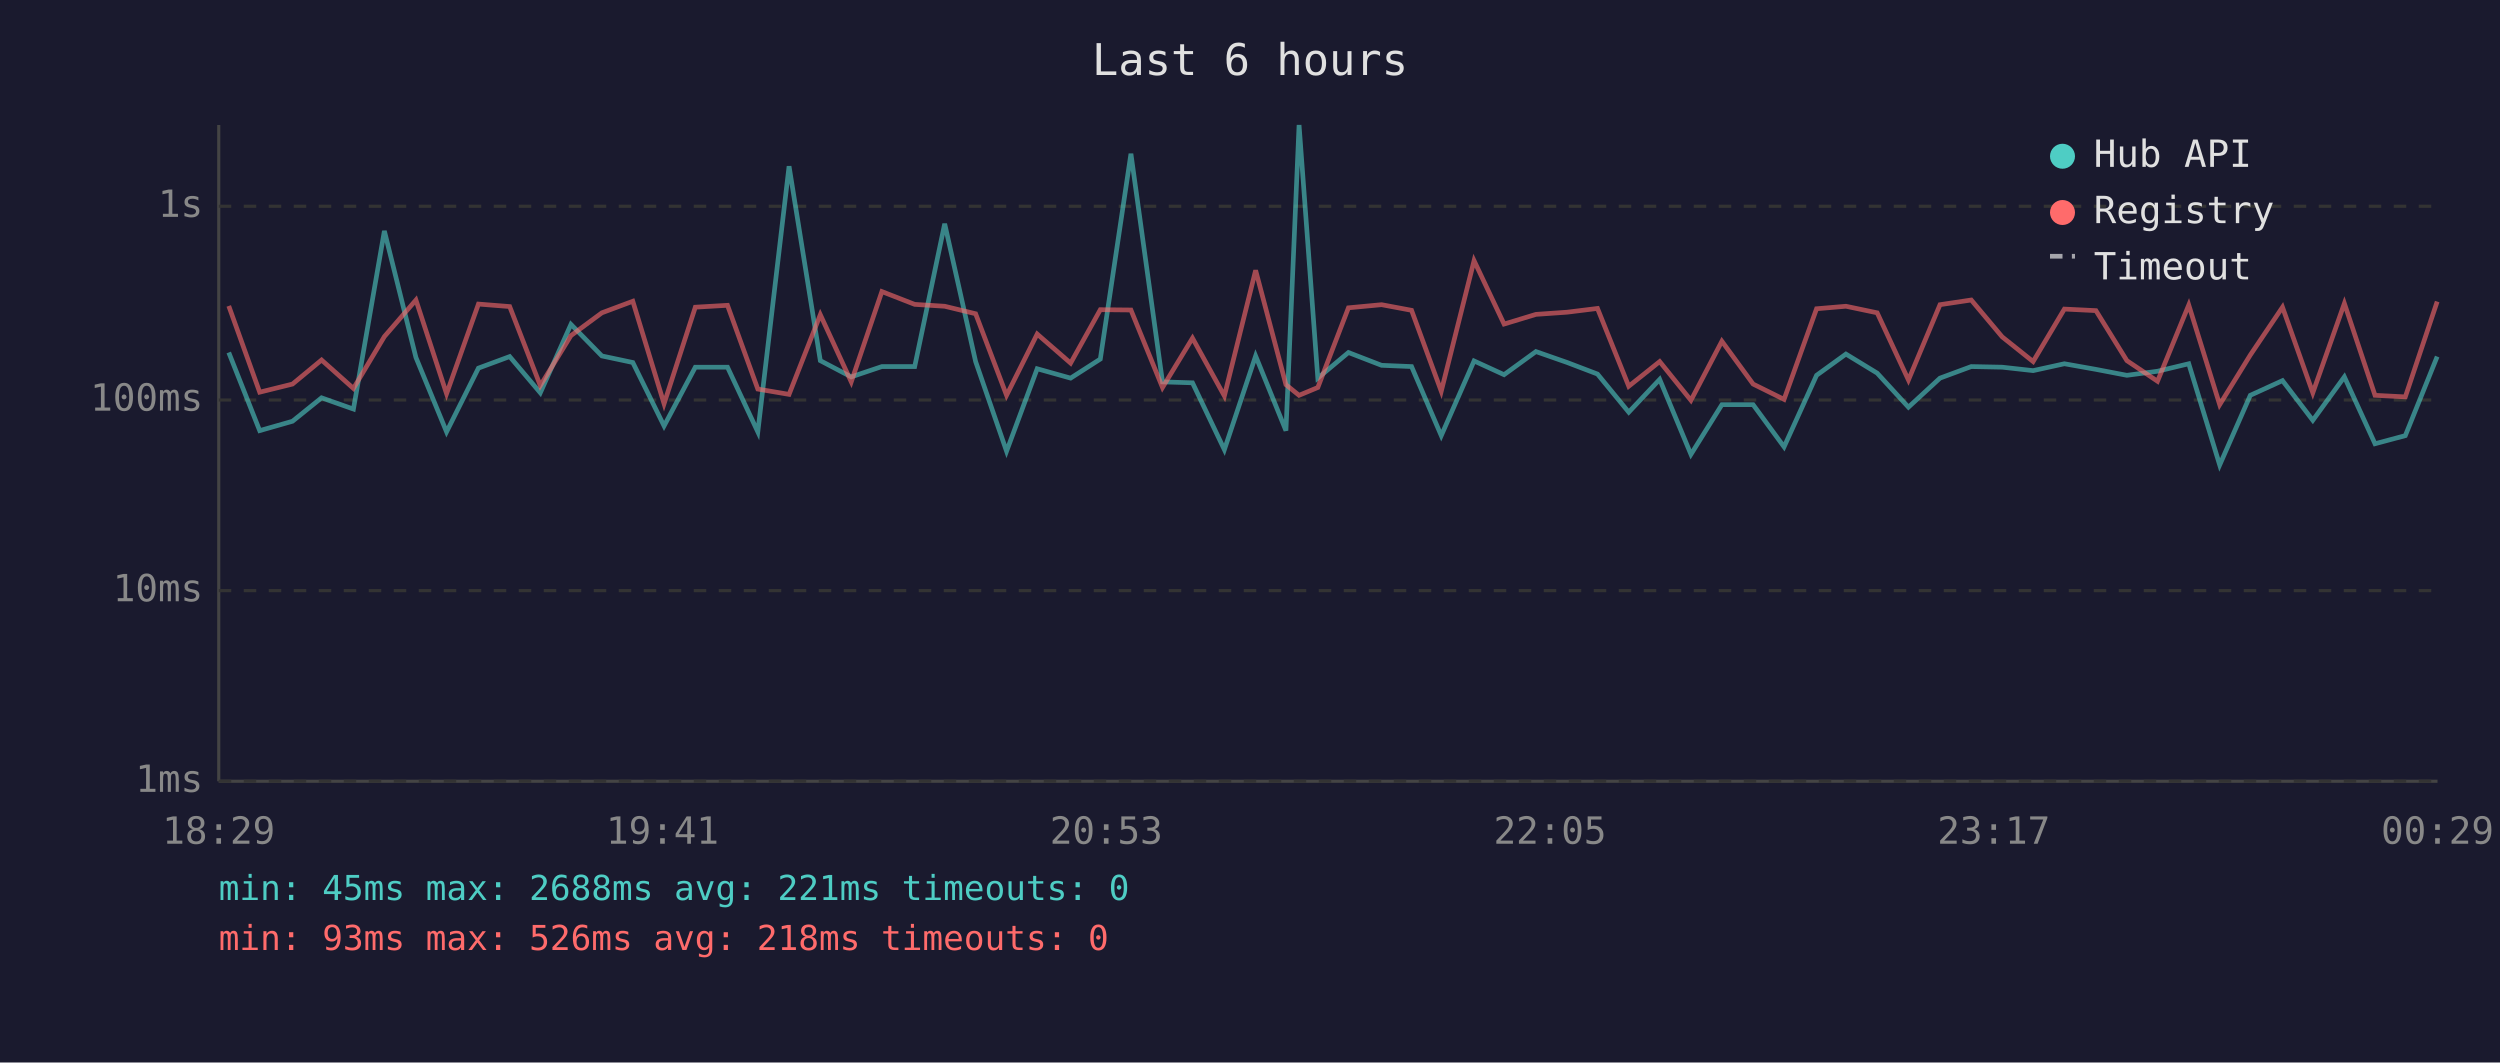
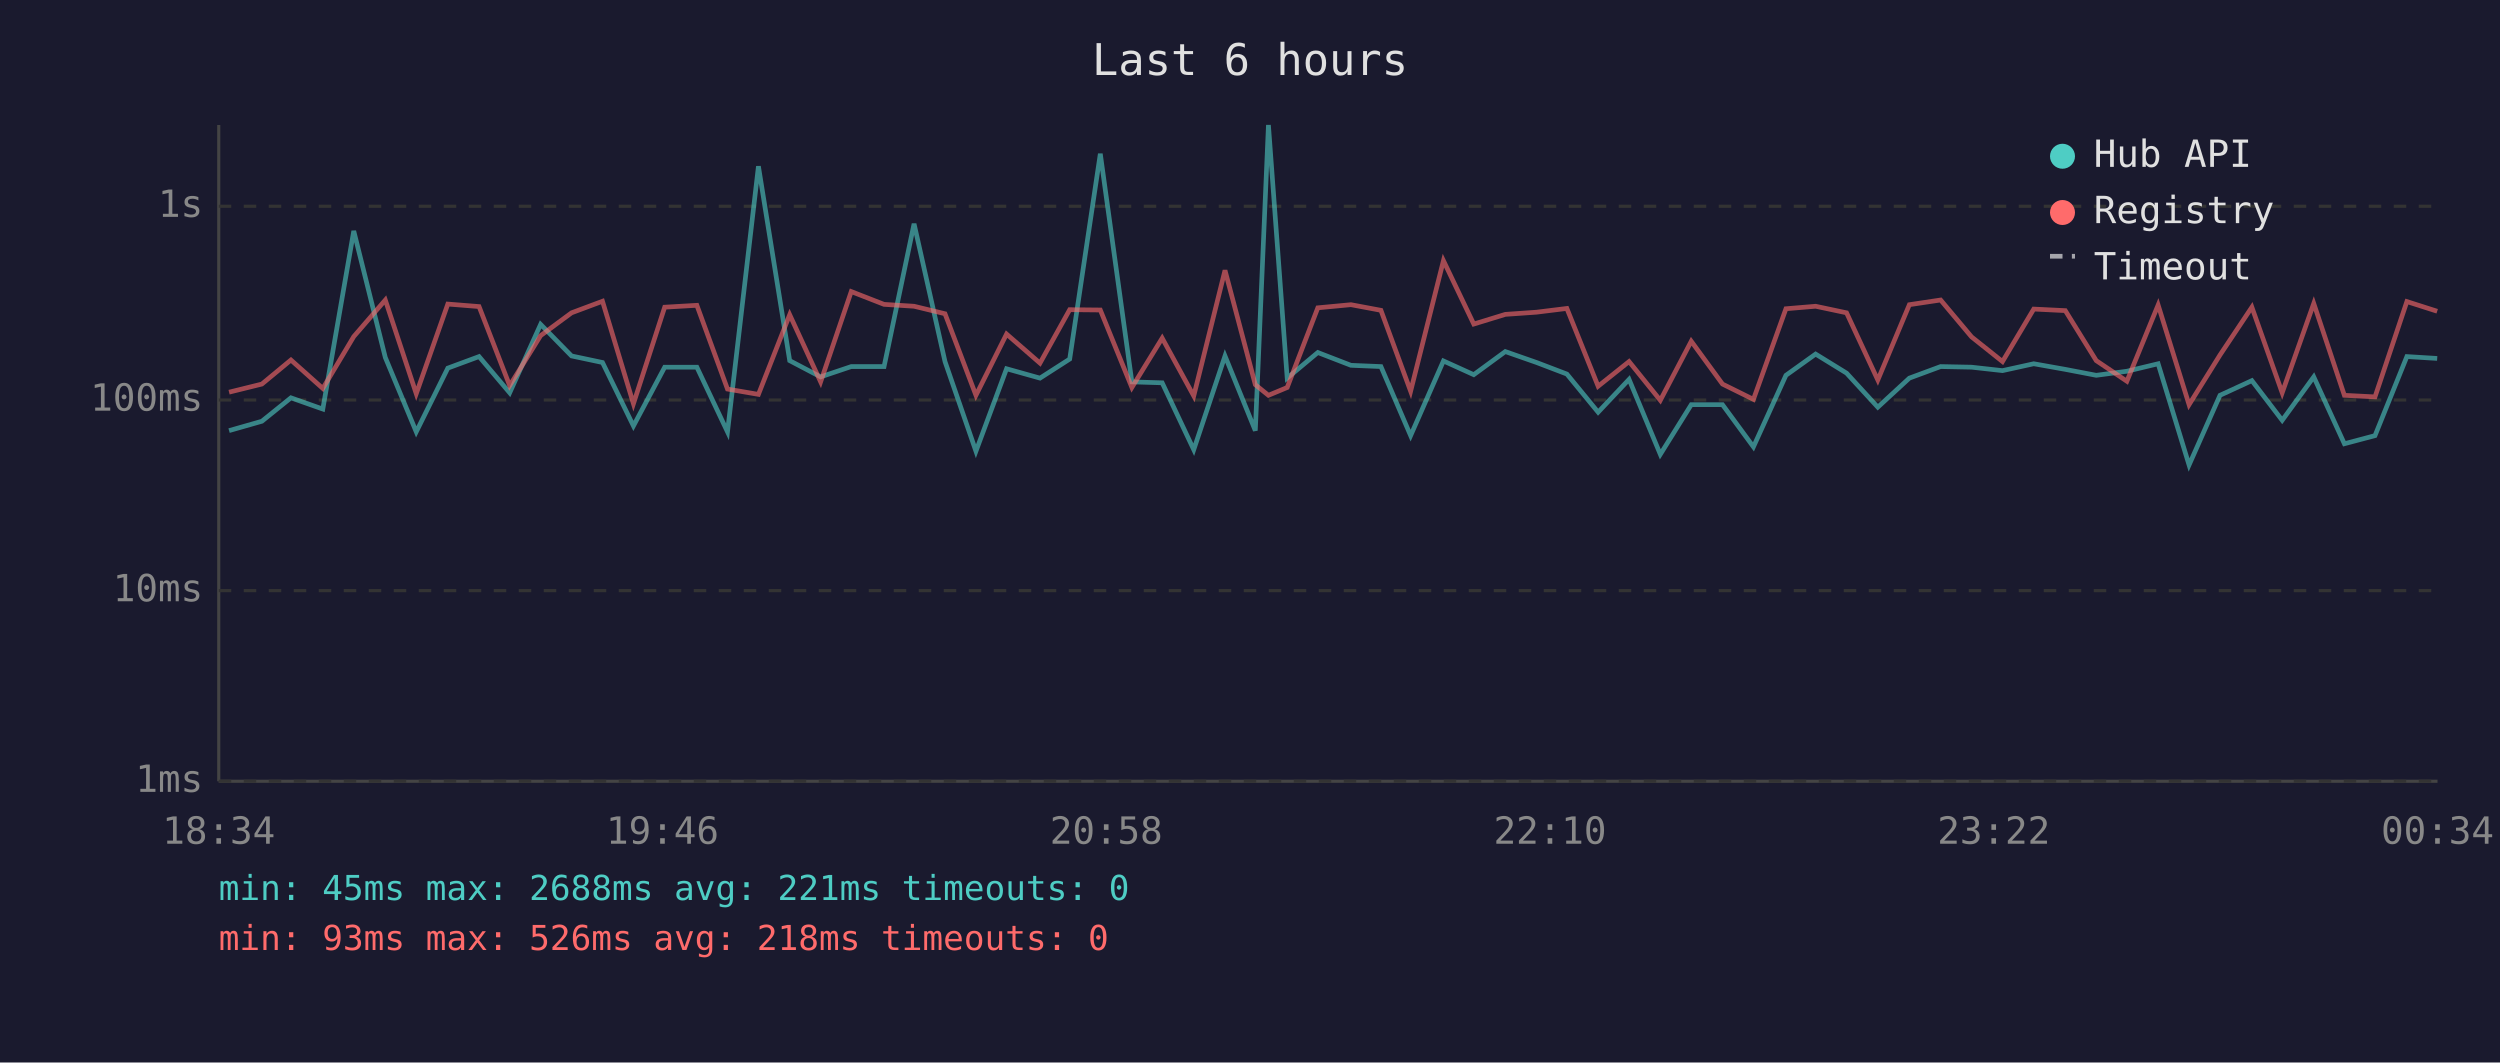
<svg xmlns="http://www.w3.org/2000/svg" viewBox="0 0 800 340" font-family="monospace" font-size="12">
  <rect width="800" height="340" fill="#1a1a2e" />
  <text x="400" y="24" fill="#e0e0e0" font-size="14" text-anchor="middle">Last 6 hours</text>
  <line x1="70" y1="40" x2="70" y2="250" stroke="#444" stroke-width="1" />
  <line x1="70" y1="250" x2="780" y2="250" stroke="#444" stroke-width="1" />
  <line x1="70" y1="250" x2="780" y2="250" stroke="#333" stroke-width="1" stroke-dasharray="4" />
  <text x="65" y="250" fill="#888" text-anchor="end" dominant-baseline="middle">1ms</text>
  <line x1="70" y1="189" x2="780" y2="189" stroke="#333" stroke-width="1" stroke-dasharray="4" />
  <text x="65" y="189" fill="#888" text-anchor="end" dominant-baseline="middle">10ms</text>
  <line x1="70" y1="128" x2="780" y2="128" stroke="#333" stroke-width="1" stroke-dasharray="4" />
  <text x="65" y="128" fill="#888" text-anchor="end" dominant-baseline="middle">100ms</text>
  <line x1="70" y1="66" x2="780" y2="66" stroke="#333" stroke-width="1" stroke-dasharray="4" />
  <text x="65" y="66" fill="#888" text-anchor="end" dominant-baseline="middle">1s</text>
-   <text x="70" y="270" fill="#888" text-anchor="middle">18:29</text>
-   <text x="212" y="270" fill="#888" text-anchor="middle">19:41</text>
-   <text x="354" y="270" fill="#888" text-anchor="middle">20:53</text>
-   <text x="496" y="270" fill="#888" text-anchor="middle">22:05</text>
-   <text x="638" y="270" fill="#888" text-anchor="middle">23:17</text>
-   <text x="780" y="270" fill="#888" text-anchor="middle">00:29</text>
-   <polyline points="73.2,112.8 83.1,137.8 93.6,134.8 102.9,127.3 113.1,130.9 123.0,73.9 133.1,114.4 142.9,138.2 153.1,117.8 163.1,114.1 172.9,125.7 182.7,103.8 192.6,113.9 202.5,116.0 212.5,136.3 222.5,117.5 232.8,117.5 242.5,138.2 252.5,53.2 262.5,115.4 272.4,120.6 282.2,117.3 292.7,117.3 302.3,71.6 312.2,115.7 322.1,144.4 331.9,118.0 342.6,121.0 352.1,114.9 361.9,49.2 372.0,122.2 381.6,122.5 391.8,143.9 401.8,113.9 411.5,137.8 415.7,40.0 421.7,121.0 431.5,112.8 442.1,116.9 451.7,117.3 461.2,139.4 471.7,115.5 481.3,119.9 491.5,112.5 501.5,116.0 511.2,119.7 521.2,131.9 531.1,121.4 541.1,145.4 551.0,129.5 561.0,129.5 570.9,143.0 581.3,120.1 590.7,113.3 600.7,119.4 610.7,130.3 620.8,121.0 630.8,117.3 640.7,117.5 650.6,118.6 660.6,116.4 670.7,118.2 680.6,120.1 690.4,118.8 700.4,116.4 710.3,148.8 720.1,126.5 730.4,121.8 740.1,134.5 750.2,120.6 760.0,142.0 769.7,139.4 779.9,114.1" fill="none" stroke="#4ecdc4" stroke-width="1.5" opacity="0.6" />
-   <polyline points="73.2,97.9 83.1,125.5 93.6,122.9 102.9,115.2 113.1,124.3 123.0,107.7 133.1,96.0 142.9,126.0 153.1,97.3 163.1,98.1 172.9,123.4 182.7,107.4 192.6,100.1 202.5,96.4 212.5,129.2 222.5,98.3 232.8,97.7 242.5,124.5 252.5,126.2 262.5,100.7 272.4,122.2 282.2,93.3 292.7,97.4 302.3,98.0 312.2,100.4 322.1,126.5 331.9,106.9 342.6,116.2 352.1,99.1 361.9,99.2 372.0,124.0 381.6,108.2 391.8,126.7 401.8,86.5 411.5,123.1 415.7,126.5 421.7,124.0 431.5,98.5 442.1,97.5 451.7,99.3 461.2,125.2 471.7,83.4 481.3,103.7 491.5,100.6 501.5,99.9 511.2,98.7 521.2,123.6 531.1,115.7 541.1,128.1 551.0,109.2 561.0,122.9 570.9,127.8 581.3,98.8 590.7,98.0 600.7,100.1 610.7,121.6 620.8,97.5 630.8,96.0 640.7,107.8 650.6,115.7 660.6,98.9 670.7,99.4 680.6,115.4 690.4,122.0 700.4,97.6 710.3,129.5 720.1,113.6 730.4,98.3 740.1,125.7 750.2,97.1 760.0,126.5 769.7,127.0 779.9,96.5" fill="none" stroke="#ff6b6b" stroke-width="1.5" opacity="0.6" />
+   <text x="70" y="270" fill="#888" text-anchor="middle">18:34</text>
+   <text x="212" y="270" fill="#888" text-anchor="middle">19:46</text>
+   <text x="354" y="270" fill="#888" text-anchor="middle">20:58</text>
+   <text x="496" y="270" fill="#888" text-anchor="middle">22:10</text>
+   <text x="638" y="270" fill="#888" text-anchor="middle">23:22</text>
+   <text x="780" y="270" fill="#888" text-anchor="middle">00:34</text>
+   <polyline points="73.3,137.8 83.8,134.8 93.1,127.3 103.3,130.9 113.2,73.9 123.3,114.4 133.2,138.2 143.3,117.8 153.3,114.1 163.1,125.7 173.0,103.8 182.9,113.9 192.8,116.0 202.7,136.3 212.7,117.5 223.0,117.5 232.8,138.2 242.7,53.2 252.7,115.4 262.6,120.6 272.4,117.3 282.9,117.3 292.5,71.6 302.4,115.7 312.3,144.4 322.1,118.0 332.8,121.0 342.3,114.9 352.1,49.2 362.2,122.2 371.9,122.5 382.0,143.9 392.0,113.9 401.7,137.8 405.9,40.0 411.9,121.0 421.7,112.8 432.3,116.9 441.9,117.3 451.4,139.4 461.9,115.5 471.6,119.9 481.7,112.5 491.7,116.0 501.4,119.7 511.4,131.9 521.3,121.4 531.3,145.4 541.2,129.5 551.2,129.5 561.1,143.0 571.5,120.1 581.0,113.3 590.9,119.4 600.9,130.3 611.0,121.0 621.0,117.3 630.9,117.5 640.8,118.6 650.8,116.4 660.9,118.2 670.8,120.1 680.6,118.8 690.6,116.4 700.5,148.8 710.4,126.5 720.6,121.8 730.3,134.5 740.4,120.6 750.2,142.0 760.0,139.4 770.2,114.1 779.9,114.7" fill="none" stroke="#4ecdc4" stroke-width="1.5" opacity="0.6" />
+   <polyline points="73.3,125.5 83.8,122.9 93.1,115.2 103.3,124.3 113.2,107.7 123.3,96.0 133.2,126.0 143.3,97.3 153.3,98.1 163.1,123.4 173.0,107.4 182.9,100.1 192.8,96.4 202.7,129.2 212.7,98.3 223.0,97.7 232.8,124.5 242.7,126.2 252.7,100.7 262.6,122.2 272.4,93.3 282.9,97.4 292.5,98.0 302.4,100.4 312.3,126.5 322.1,106.9 332.8,116.2 342.3,99.1 352.1,99.2 362.2,124.0 371.9,108.2 382.0,126.7 392.0,86.5 401.7,123.1 405.9,126.5 411.9,124.0 421.7,98.5 432.3,97.5 441.9,99.3 451.4,125.2 461.9,83.4 471.6,103.7 481.7,100.6 491.7,99.9 501.4,98.7 511.4,123.6 521.3,115.7 531.3,128.1 541.2,109.2 551.2,122.9 561.1,127.8 571.5,98.8 581.0,98.0 590.9,100.1 600.9,121.6 611.0,97.5 621.0,96.0 630.9,107.8 640.8,115.7 650.8,98.9 660.9,99.4 670.8,115.4 680.6,122.0 690.6,97.6 700.5,129.5 710.4,113.6 720.6,98.3 730.3,125.7 740.4,97.1 750.2,126.5 760.0,127.0 770.2,96.5 779.9,99.6" fill="none" stroke="#ff6b6b" stroke-width="1.5" opacity="0.6" />
  <circle cx="660" cy="50" r="4" fill="#4ecdc4" />
  <text x="670" y="50" fill="#e0e0e0" dominant-baseline="middle">Hub API</text>
  <circle cx="660" cy="68" r="4" fill="#ff6b6b" />
  <text x="670" y="68" fill="#e0e0e0" dominant-baseline="middle">Registry</text>
  <line x1="656" y1="82" x2="664" y2="82" stroke="#e0e0e0" stroke-width="1.5" stroke-dasharray="4,3" opacity="0.7" />
  <text x="670" y="86" fill="#e0e0e0" dominant-baseline="middle">Timeout</text>
  <text x="70" y="288" fill="#4ecdc4" font-size="11">min: 45ms  max: 2688ms  avg: 221ms  timeouts: 0</text>
  <text x="70" y="304" fill="#ff6b6b" font-size="11">min: 93ms  max: 526ms  avg: 218ms  timeouts: 0</text>
</svg>
